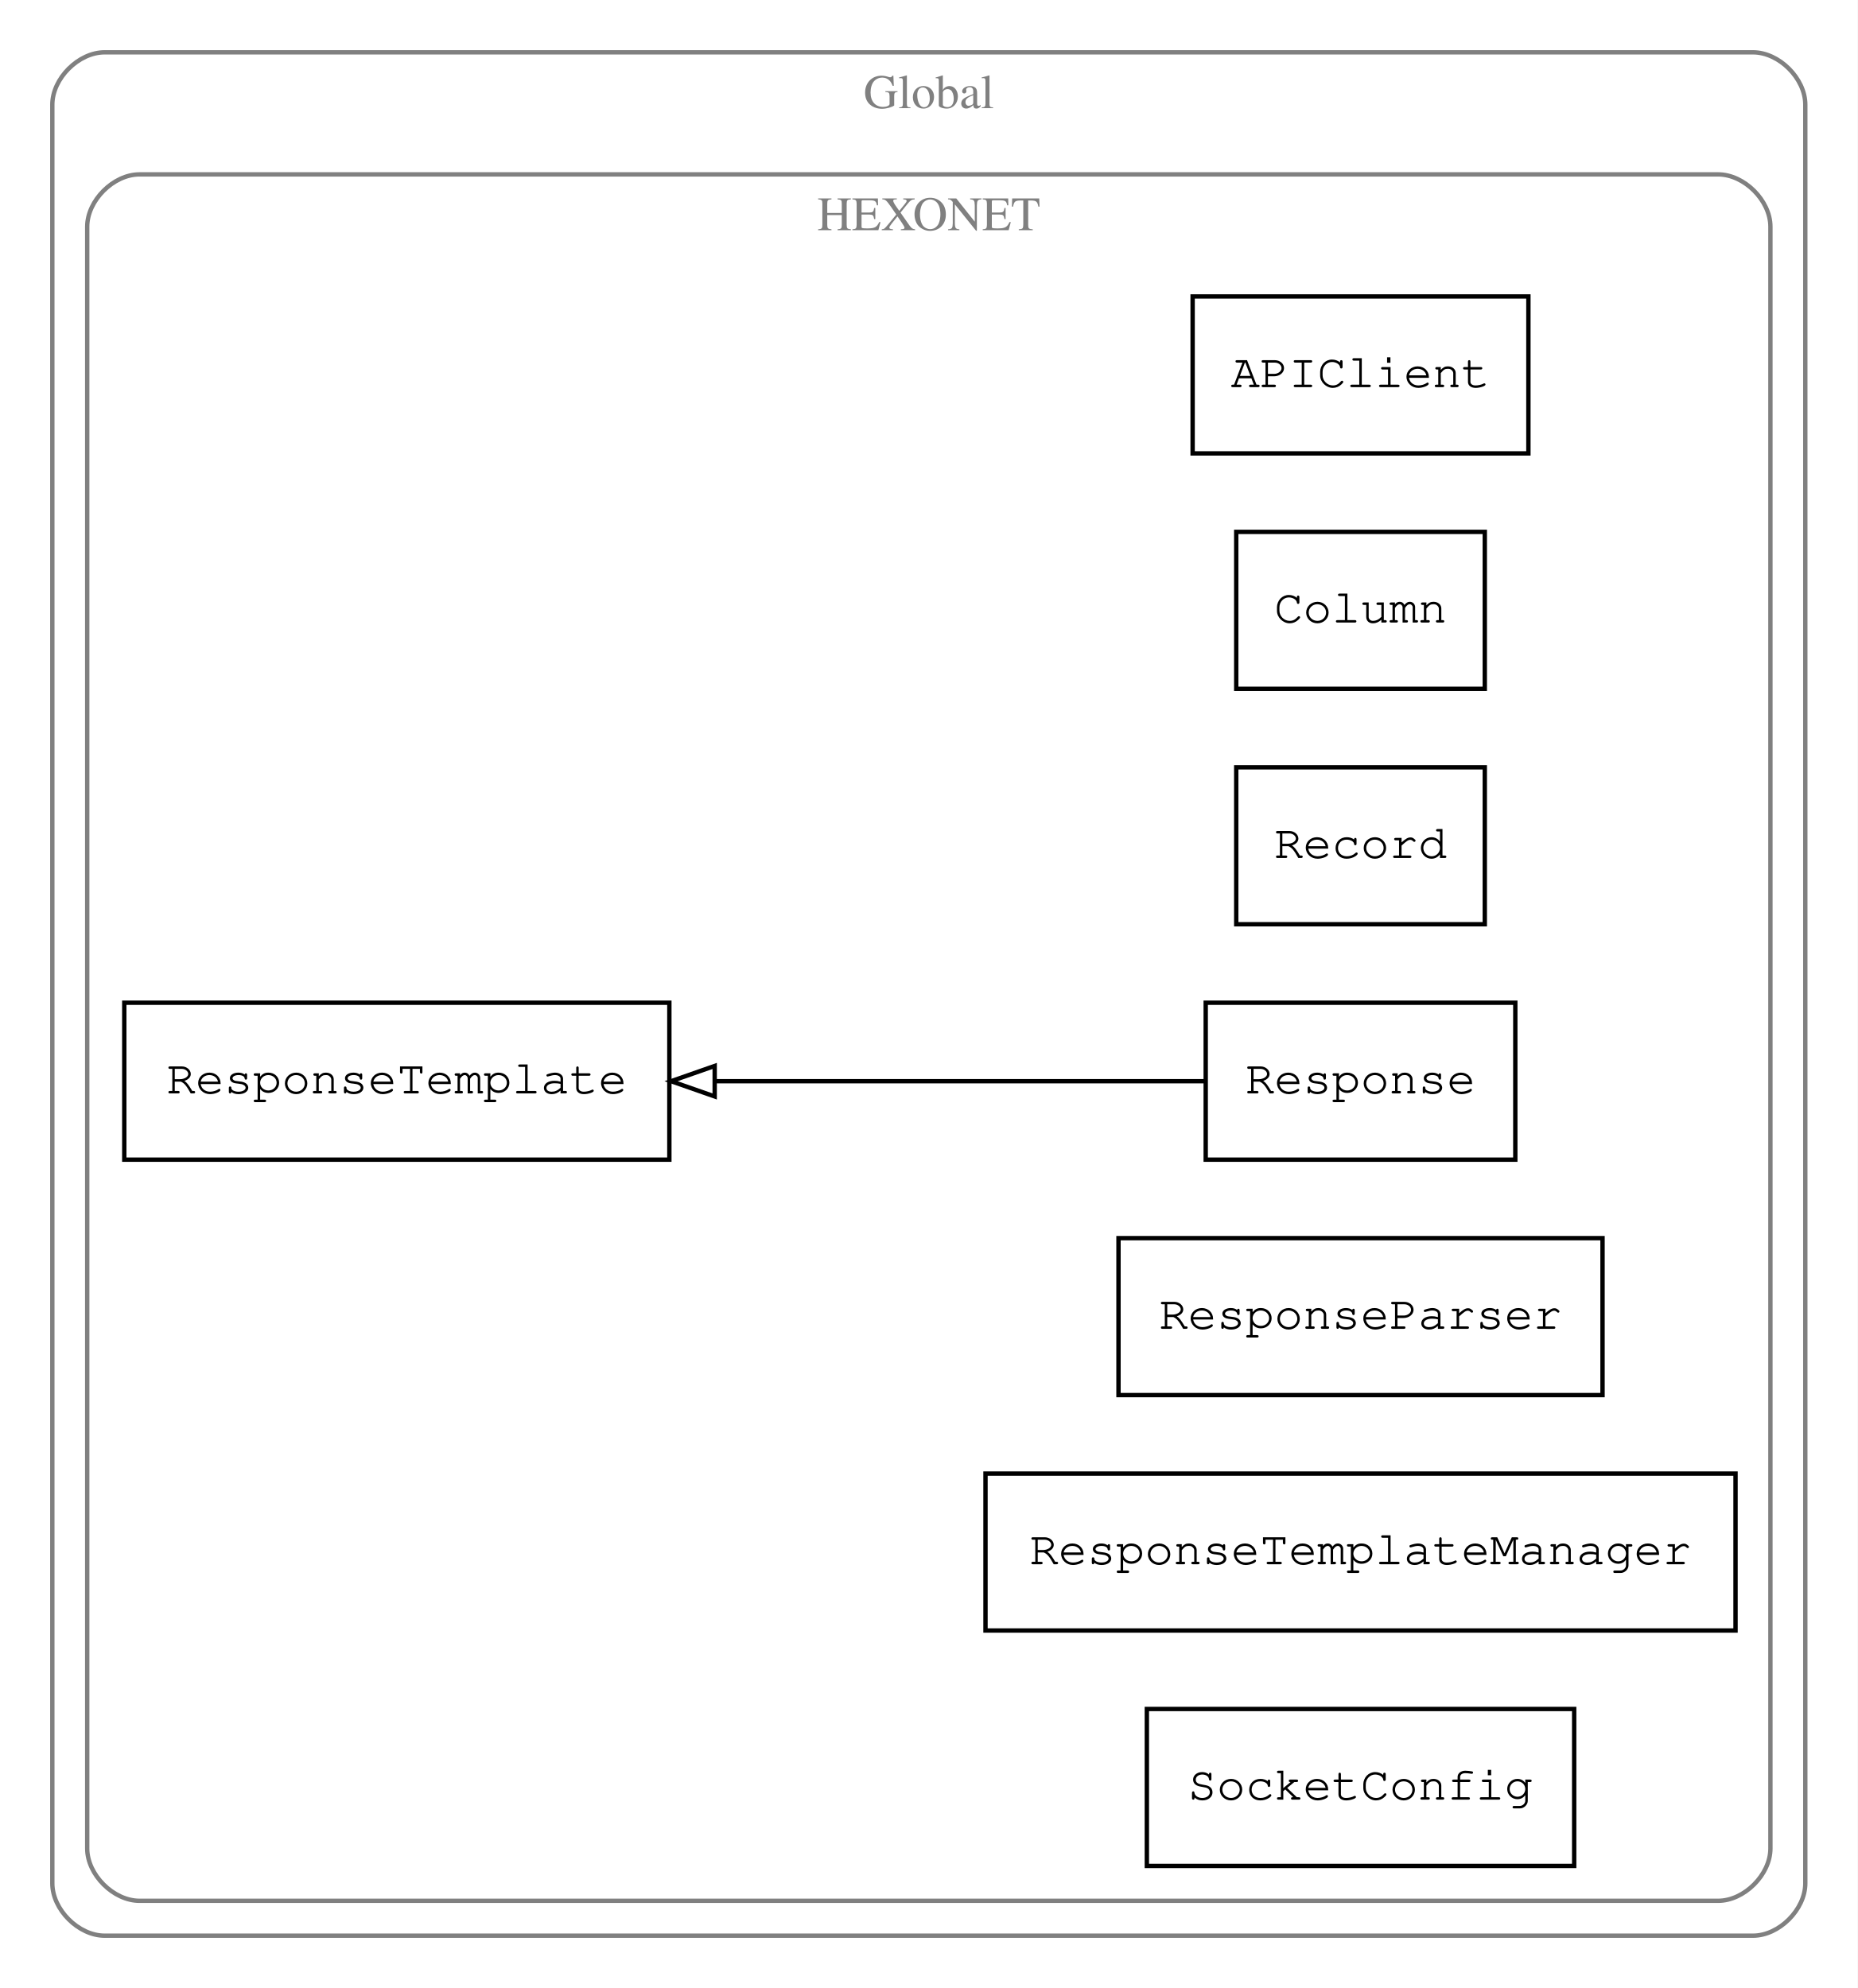
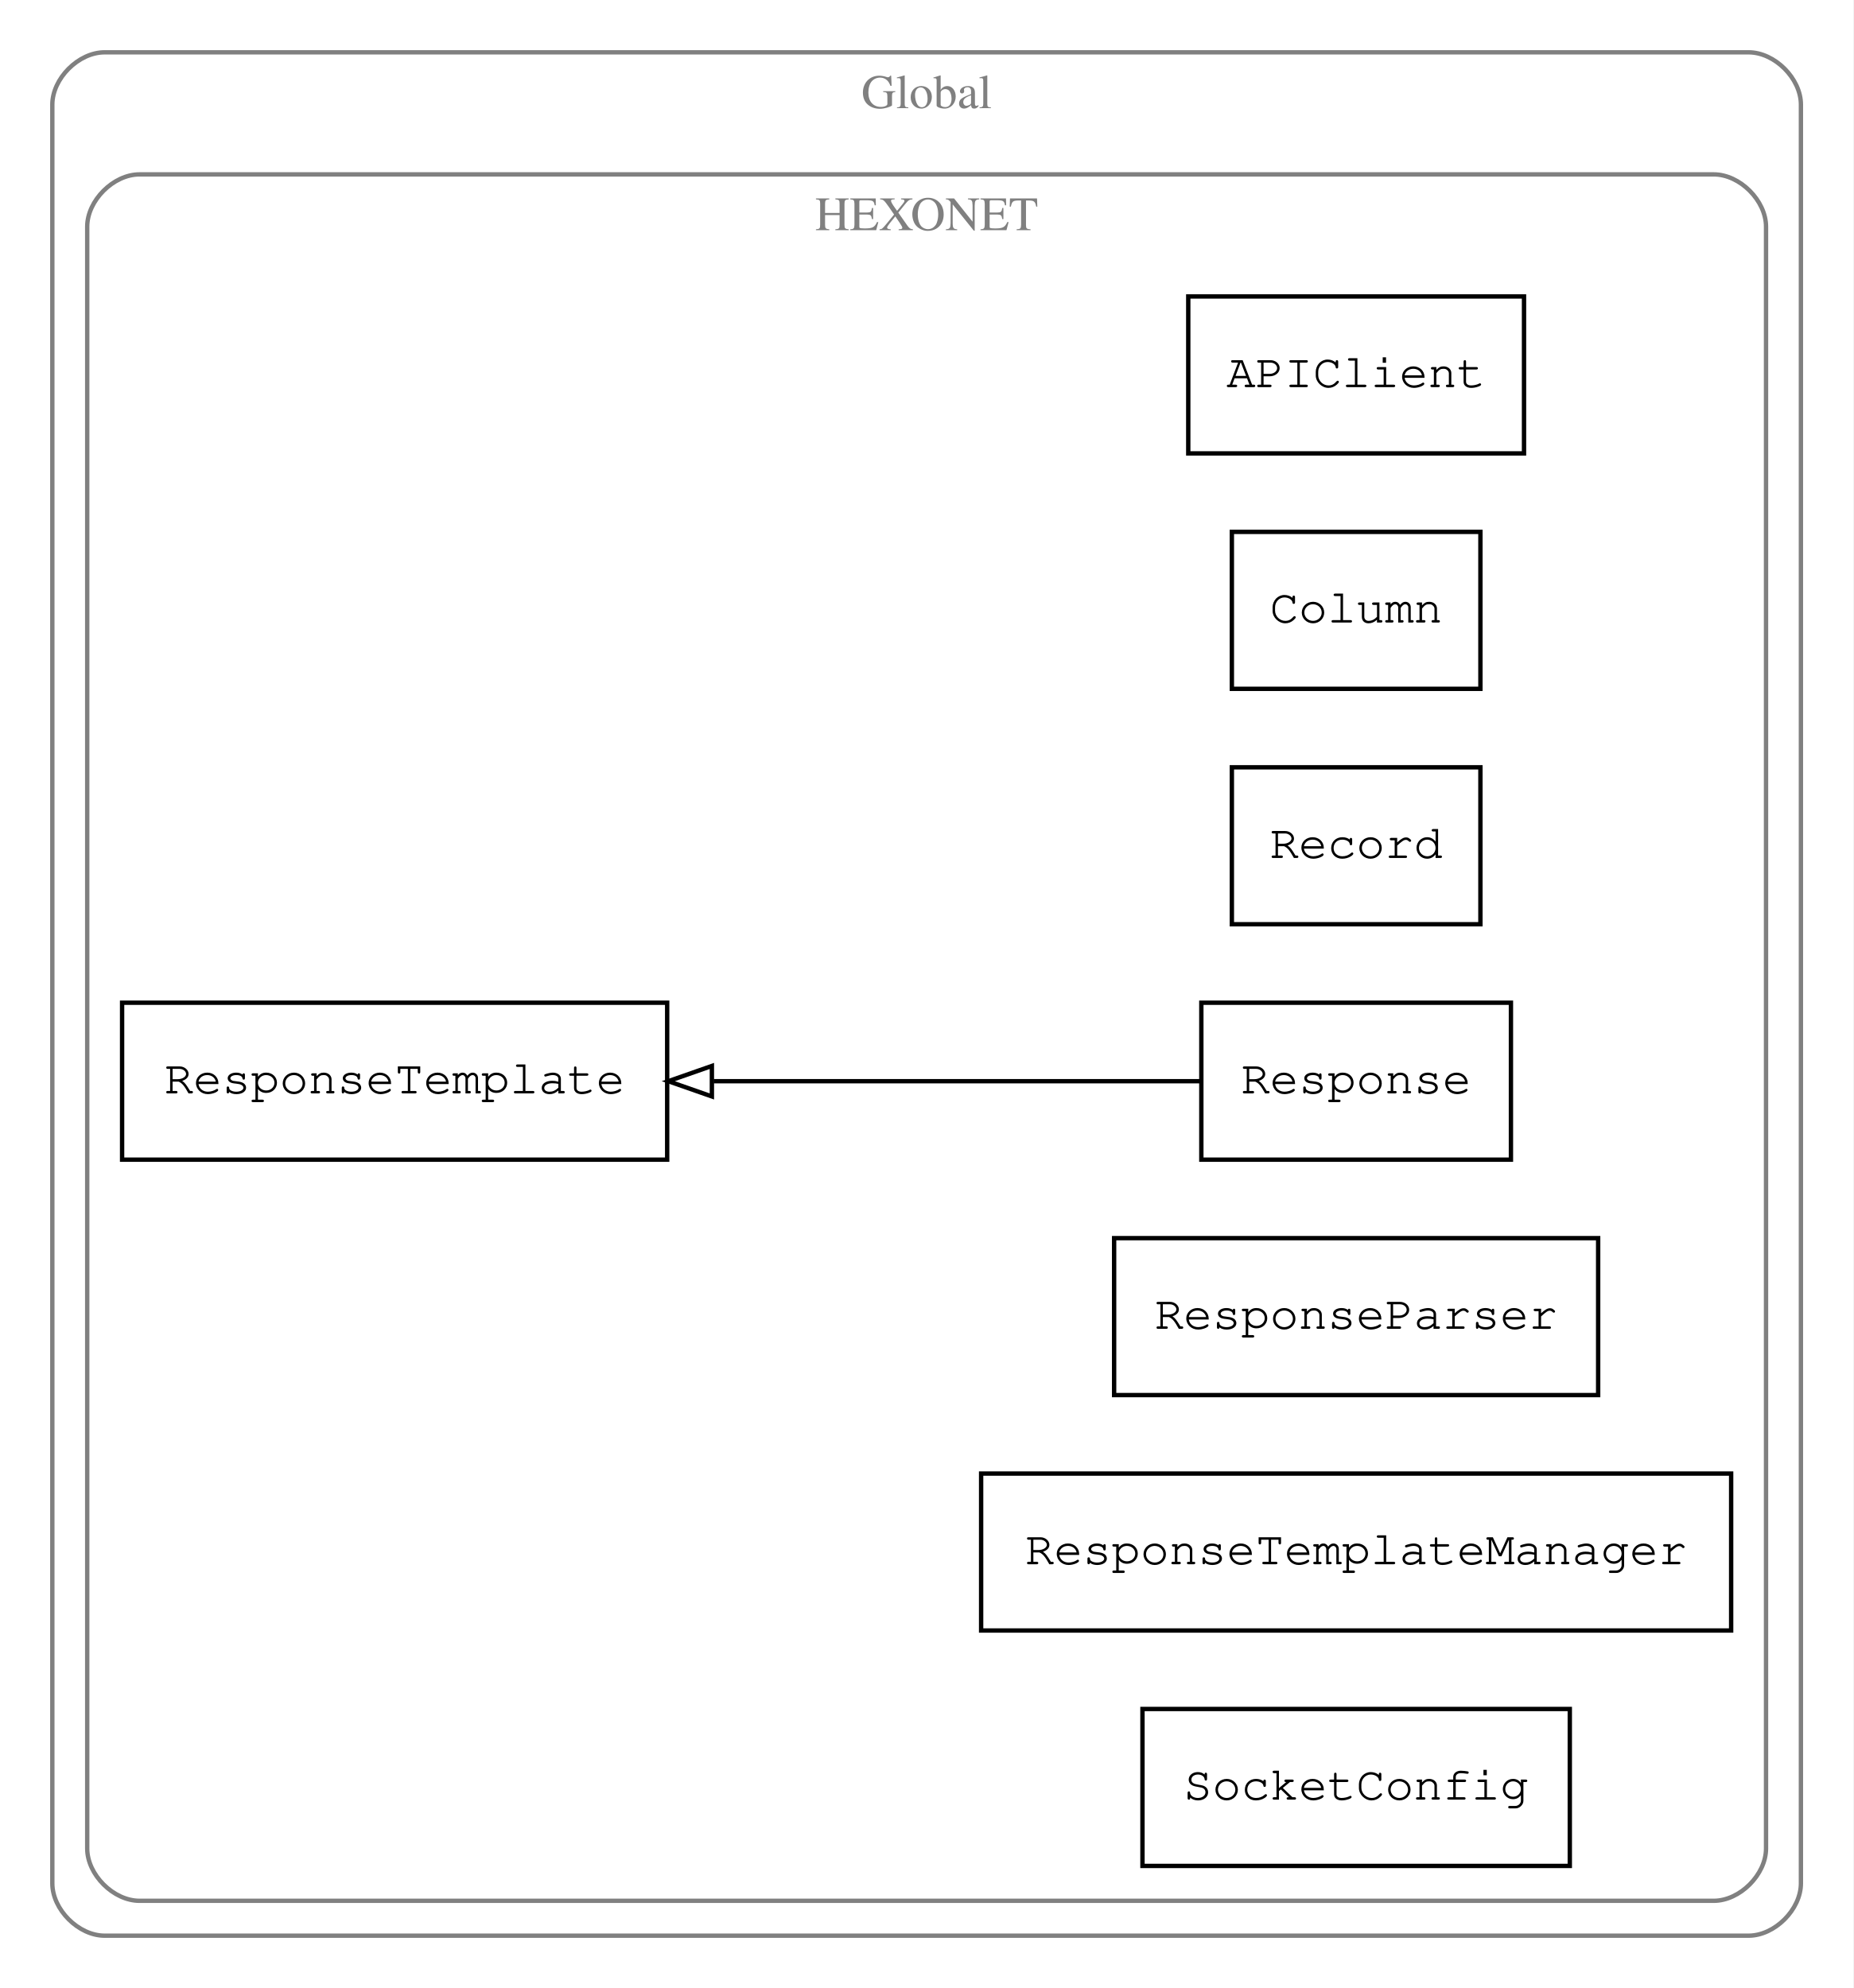
- <svg xmlns="http://www.w3.org/2000/svg" width="426pt" height="456pt" viewBox="0.00 0.00 426.00 456.00">
+ <svg xmlns="http://www.w3.org/2000/svg" width="425pt" height="456pt" viewBox="0.00 0.00 425.00 456.00">
  <g id="graph0" class="graph" transform="scale(1 1) rotate(0) translate(4 452)">
-     <polygon fill="white" stroke="none" points="-4,4 -4,-452 422,-452 422,4 -4,4" />
+     <polygon fill="white" stroke="none" points="-4,4 -4,-452 421,-452 421,4 -4,4" />
    <g id="clust1" class="cluster">
-       <path fill="none" stroke="gray" d="M20,-8C20,-8 398,-8 398,-8 404,-8 410,-14 410,-20 410,-20 410,-428 410,-428 410,-434 404,-440 398,-440 398,-440 20,-440 20,-440 14,-440 8,-434 8,-428 8,-428 8,-20 8,-20 8,-14 14,-8 20,-8" />
-       <text text-anchor="middle" x="209" y="-427.2" font-family="Times,serif" font-size="11.00" fill="gray">Global</text>
+       <path fill="none" stroke="gray" d="M20,-8C20,-8 397,-8 397,-8 403,-8 409,-14 409,-20 409,-20 409,-428 409,-428 409,-434 403,-440 397,-440 397,-440 20,-440 20,-440 14,-440 8,-434 8,-428 8,-428 8,-20 8,-20 8,-14 14,-8 20,-8" />
+       <text text-anchor="middle" x="208.5" y="-427.2" font-family="Times,serif" font-size="11.00" fill="gray">Global</text>
    </g>
    <g id="clust2" class="cluster">
-       <path fill="none" stroke="gray" d="M28,-16C28,-16 390,-16 390,-16 396,-16 402,-22 402,-28 402,-28 402,-400 402,-400 402,-406 396,-412 390,-412 390,-412 28,-412 28,-412 22,-412 16,-406 16,-400 16,-400 16,-28 16,-28 16,-22 22,-16 28,-16" />
-       <text text-anchor="middle" x="209" y="-399.2" font-family="Times,serif" font-size="11.00" fill="gray">HEXONET</text>
+       <path fill="none" stroke="gray" d="M28,-16C28,-16 389,-16 389,-16 395,-16 401,-22 401,-28 401,-28 401,-400 401,-400 401,-406 395,-412 389,-412 389,-412 28,-412 28,-412 22,-412 16,-406 16,-400 16,-400 16,-28 16,-28 16,-22 22,-16 28,-16" />
+       <text text-anchor="middle" x="208.5" y="-399.2" font-family="Times,serif" font-size="11.00" fill="gray">HEXONET</text>
    </g>
    <g id="node1" class="node">
-       <polygon fill="none" stroke="black" points="346.5,-384 269.5,-384 269.5,-348 346.5,-348 346.5,-384" />
-       <text text-anchor="middle" x="308" y="-363.2" font-family="Courier,monospace" font-size="11.00">APIClient</text>
+       <polygon fill="none" stroke="black" points="345.5,-384 268.5,-384 268.5,-348 345.5,-348 345.5,-384" />
+       <text text-anchor="middle" x="307" y="-363.2" font-family="Courier,monospace" font-size="11.00">APIClient</text>
    </g>
    <g id="node2" class="node">
-       <polygon fill="none" stroke="black" points="336.5,-330 279.5,-330 279.5,-294 336.5,-294 336.5,-330" />
-       <text text-anchor="middle" x="308" y="-309.2" font-family="Courier,monospace" font-size="11.00">Column</text>
+       <polygon fill="none" stroke="black" points="335.5,-330 278.5,-330 278.5,-294 335.5,-294 335.5,-330" />
+       <text text-anchor="middle" x="307" y="-309.2" font-family="Courier,monospace" font-size="11.00">Column</text>
    </g>
    <g id="node3" class="node">
-       <polygon fill="none" stroke="black" points="336.5,-276 279.5,-276 279.5,-240 336.5,-240 336.5,-276" />
-       <text text-anchor="middle" x="308" y="-255.2" font-family="Courier,monospace" font-size="11.00">Record</text>
+       <polygon fill="none" stroke="black" points="335.5,-276 278.5,-276 278.5,-240 335.5,-240 335.5,-276" />
+       <text text-anchor="middle" x="307" y="-255.2" font-family="Courier,monospace" font-size="11.00">Record</text>
    </g>
    <g id="node4" class="node">
-       <polygon fill="none" stroke="black" points="343.5,-222 272.5,-222 272.5,-186 343.5,-186 343.5,-222" />
-       <text text-anchor="middle" x="308" y="-201.2" font-family="Courier,monospace" font-size="11.00">Response</text>
+       <polygon fill="none" stroke="black" points="342.5,-222 271.5,-222 271.5,-186 342.5,-186 342.5,-222" />
+       <text text-anchor="middle" x="307" y="-201.2" font-family="Courier,monospace" font-size="11.00">Response</text>
    </g>
    <g id="node6" class="node">
-       <polygon fill="none" stroke="black" points="149.5,-222 24.5,-222 24.5,-186 149.5,-186 149.5,-222" />
-       <text text-anchor="middle" x="87" y="-201.2" font-family="Courier,monospace" font-size="11.00">ResponseTemplate</text>
+       <polygon fill="none" stroke="black" points="149,-222 24,-222 24,-186 149,-186 149,-222" />
+       <text text-anchor="middle" x="86.5" y="-201.2" font-family="Courier,monospace" font-size="11.00">ResponseTemplate</text>
    </g>
    <g id="edge1" class="edge">
-       <path fill="none" stroke="black" d="M272.299,-204C242.312,-204 197.99,-204 160.326,-204" />
-       <polygon fill="none" stroke="black" points="159.897,-200.5 149.897,-204 159.897,-207.5 159.897,-200.5" />
+       <path fill="none" stroke="black" d="M271.378,-204C241.46,-204 197.239,-204 159.661,-204" />
+       <polygon fill="none" stroke="black" points="159.255,-200.5 149.255,-204 159.255,-207.5 159.255,-200.5" />
    </g>
    <g id="node5" class="node">
-       <polygon fill="none" stroke="black" points="363.5,-168 252.5,-168 252.5,-132 363.5,-132 363.5,-168" />
-       <text text-anchor="middle" x="308" y="-147.2" font-family="Courier,monospace" font-size="11.00">ResponseParser</text>
+       <polygon fill="none" stroke="black" points="362.5,-168 251.5,-168 251.5,-132 362.5,-132 362.5,-168" />
+       <text text-anchor="middle" x="307" y="-147.2" font-family="Courier,monospace" font-size="11.00">ResponseParser</text>
    </g>
    <g id="node7" class="node">
-       <polygon fill="none" stroke="black" points="394,-114 222,-114 222,-78 394,-78 394,-114" />
-       <text text-anchor="middle" x="308" y="-93.2" font-family="Courier,monospace" font-size="11.00">ResponseTemplateManager</text>
+       <polygon fill="none" stroke="black" points="393,-114 221,-114 221,-78 393,-78 393,-114" />
+       <text text-anchor="middle" x="307" y="-93.2" font-family="Courier,monospace" font-size="11.00">ResponseTemplateManager</text>
    </g>
    <g id="node8" class="node">
-       <polygon fill="none" stroke="black" points="357,-60 259,-60 259,-24 357,-24 357,-60" />
-       <text text-anchor="middle" x="308" y="-39.2" font-family="Courier,monospace" font-size="11.00">SocketConfig</text>
+       <polygon fill="none" stroke="black" points="356,-60 258,-60 258,-24 356,-24 356,-60" />
+       <text text-anchor="middle" x="307" y="-39.2" font-family="Courier,monospace" font-size="11.00">SocketConfig</text>
    </g>
  </g>
</svg>
